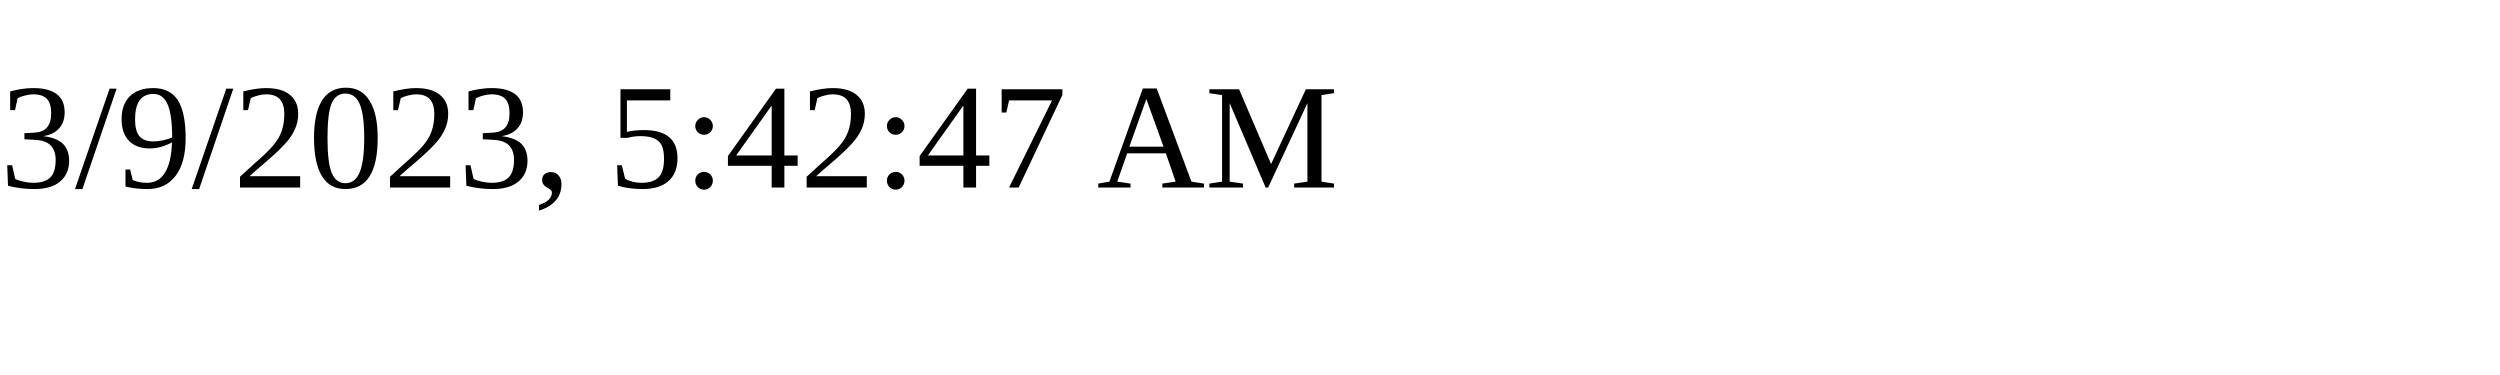
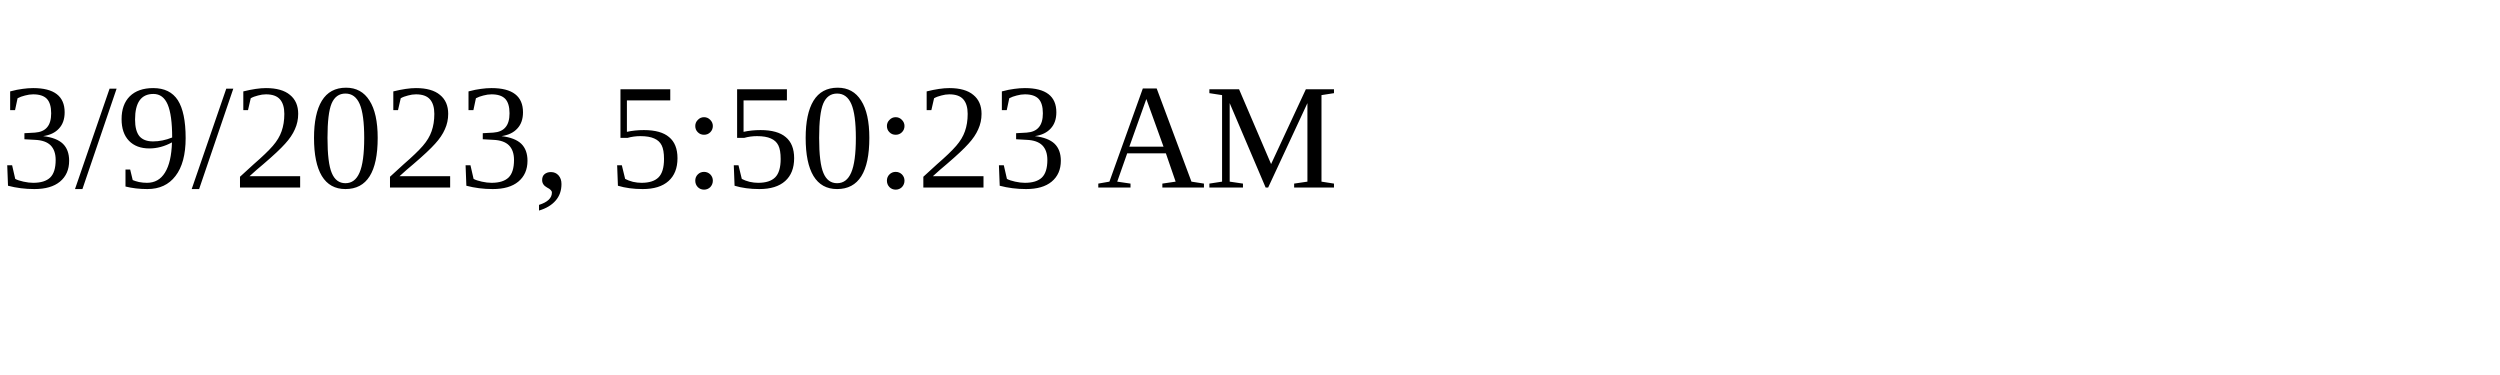
<svg xmlns="http://www.w3.org/2000/svg" height="30" width="200">
-   <text x="0" y="15">3/9/2023, 5:42:47 AM</text>
+   <text x="0" y="15">3/9/2023, 5:50:23 AM</text>
</svg>
